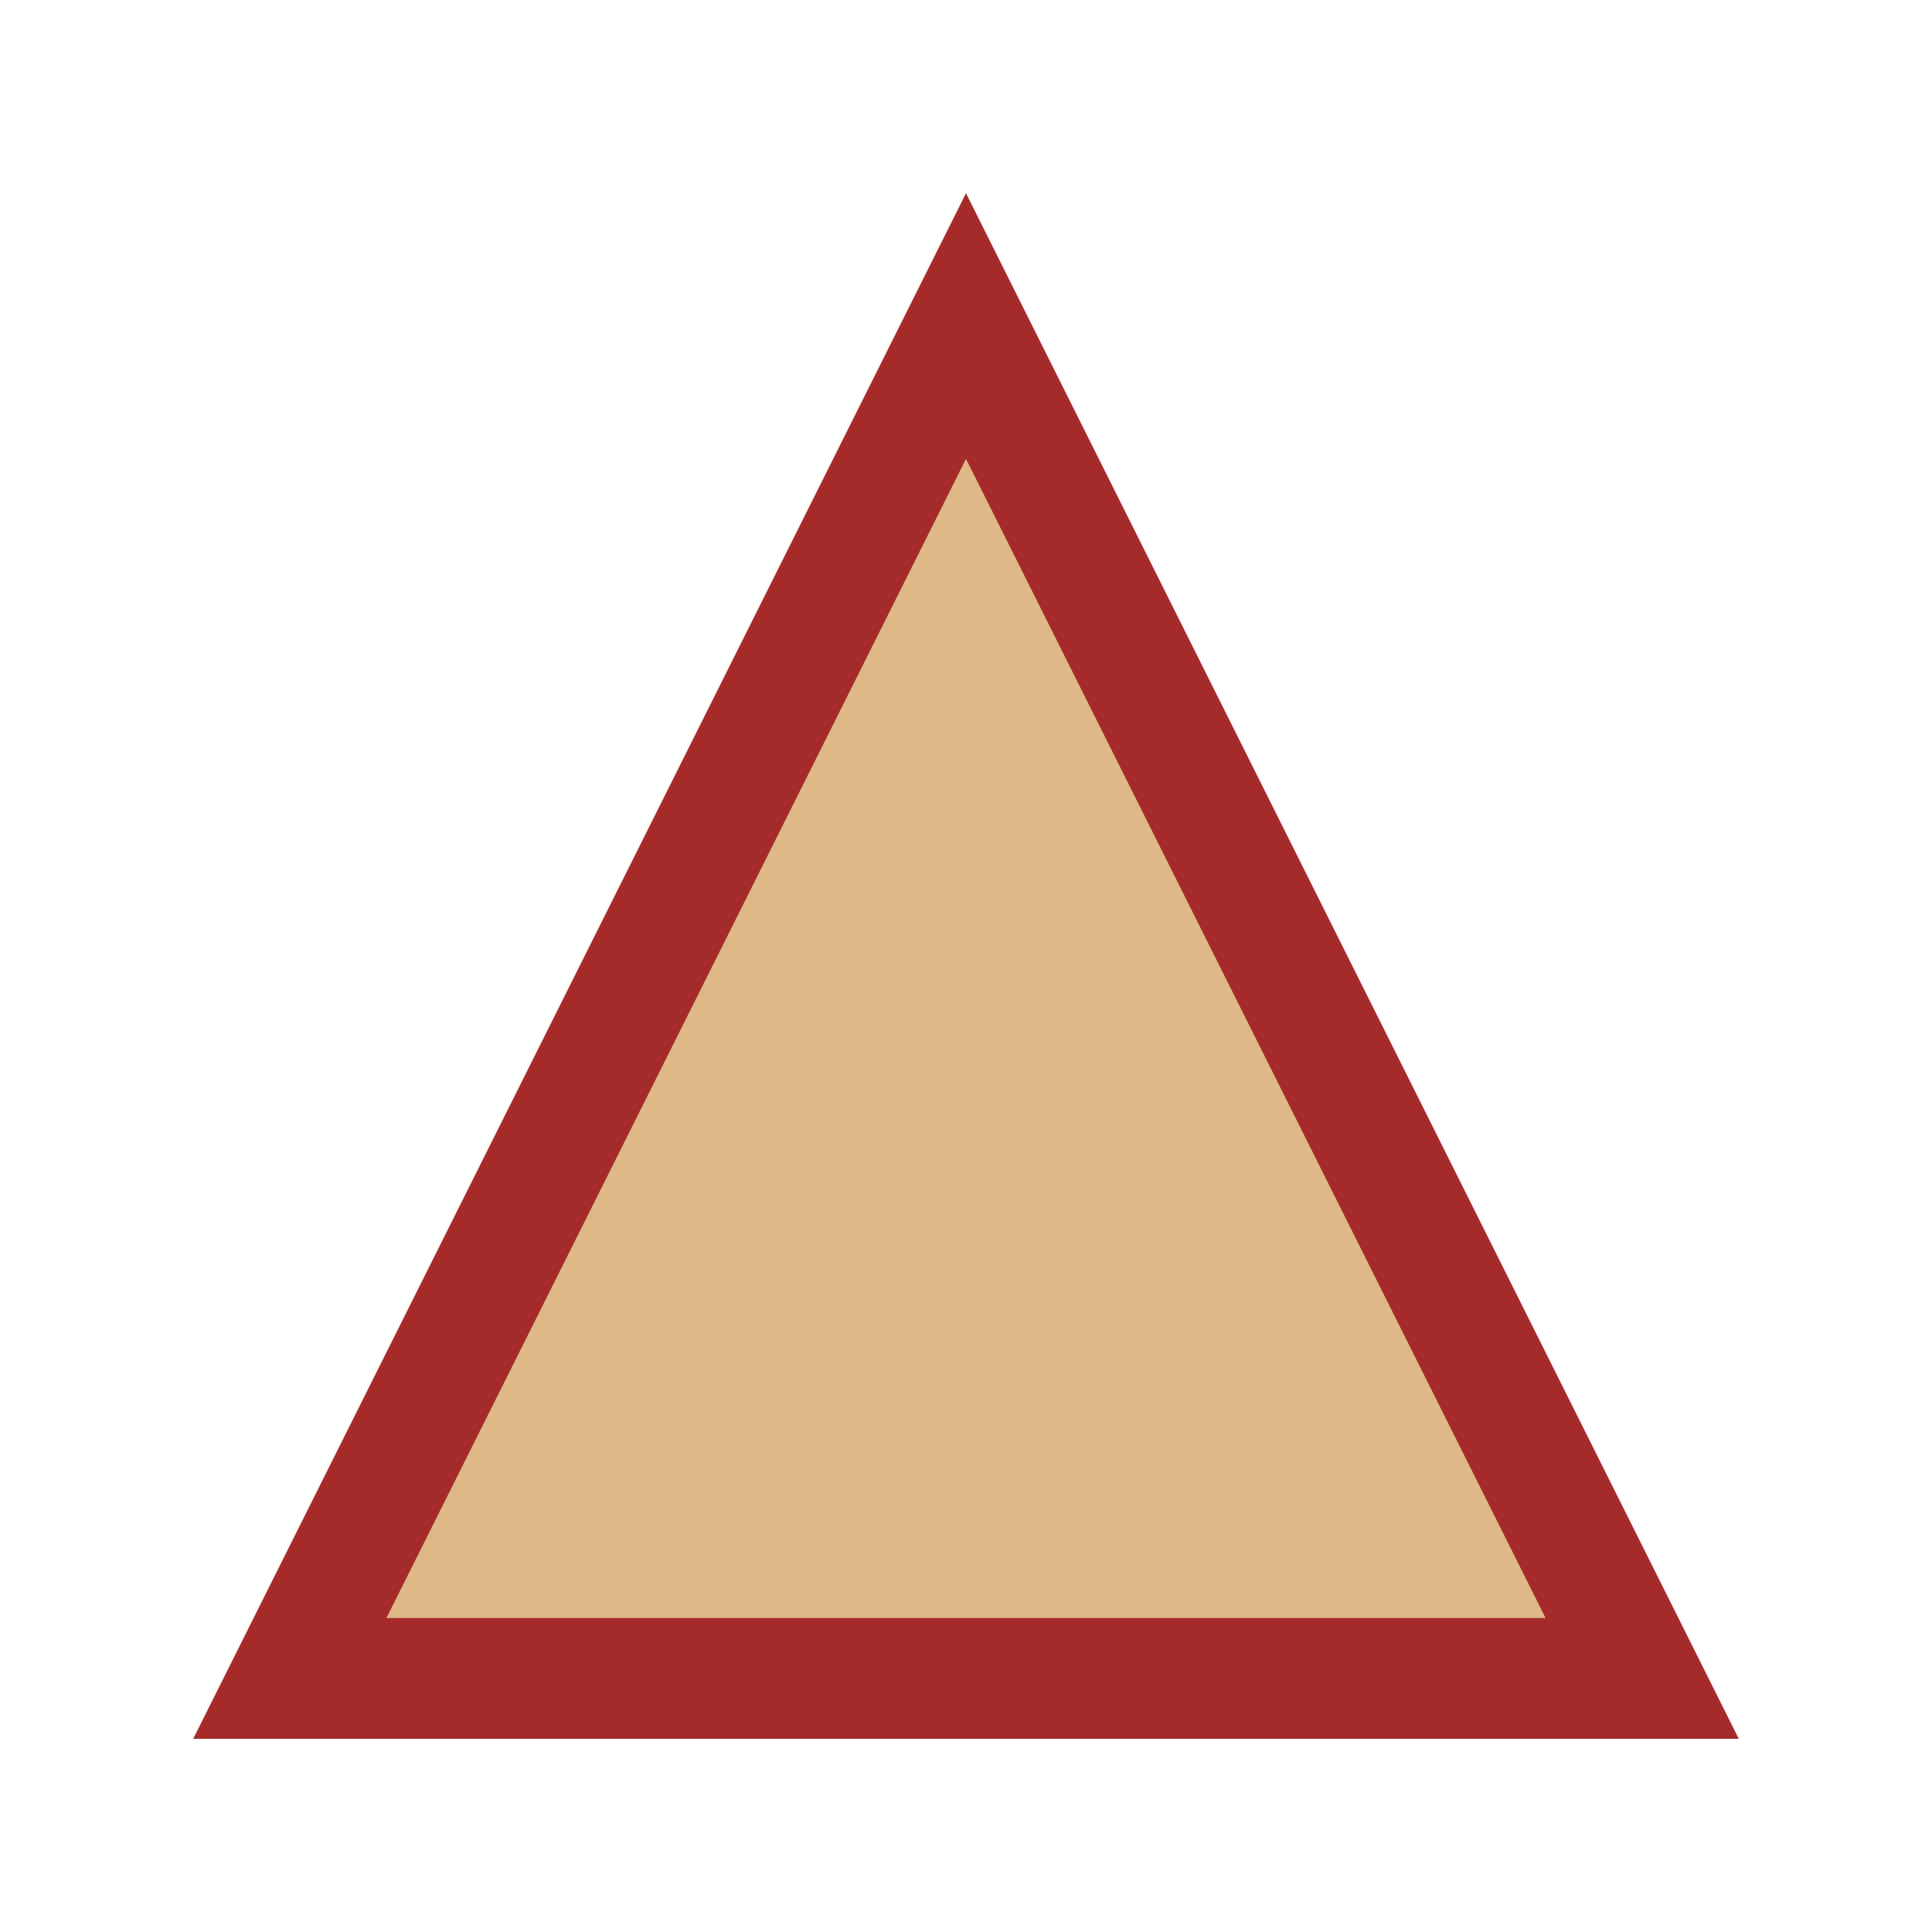
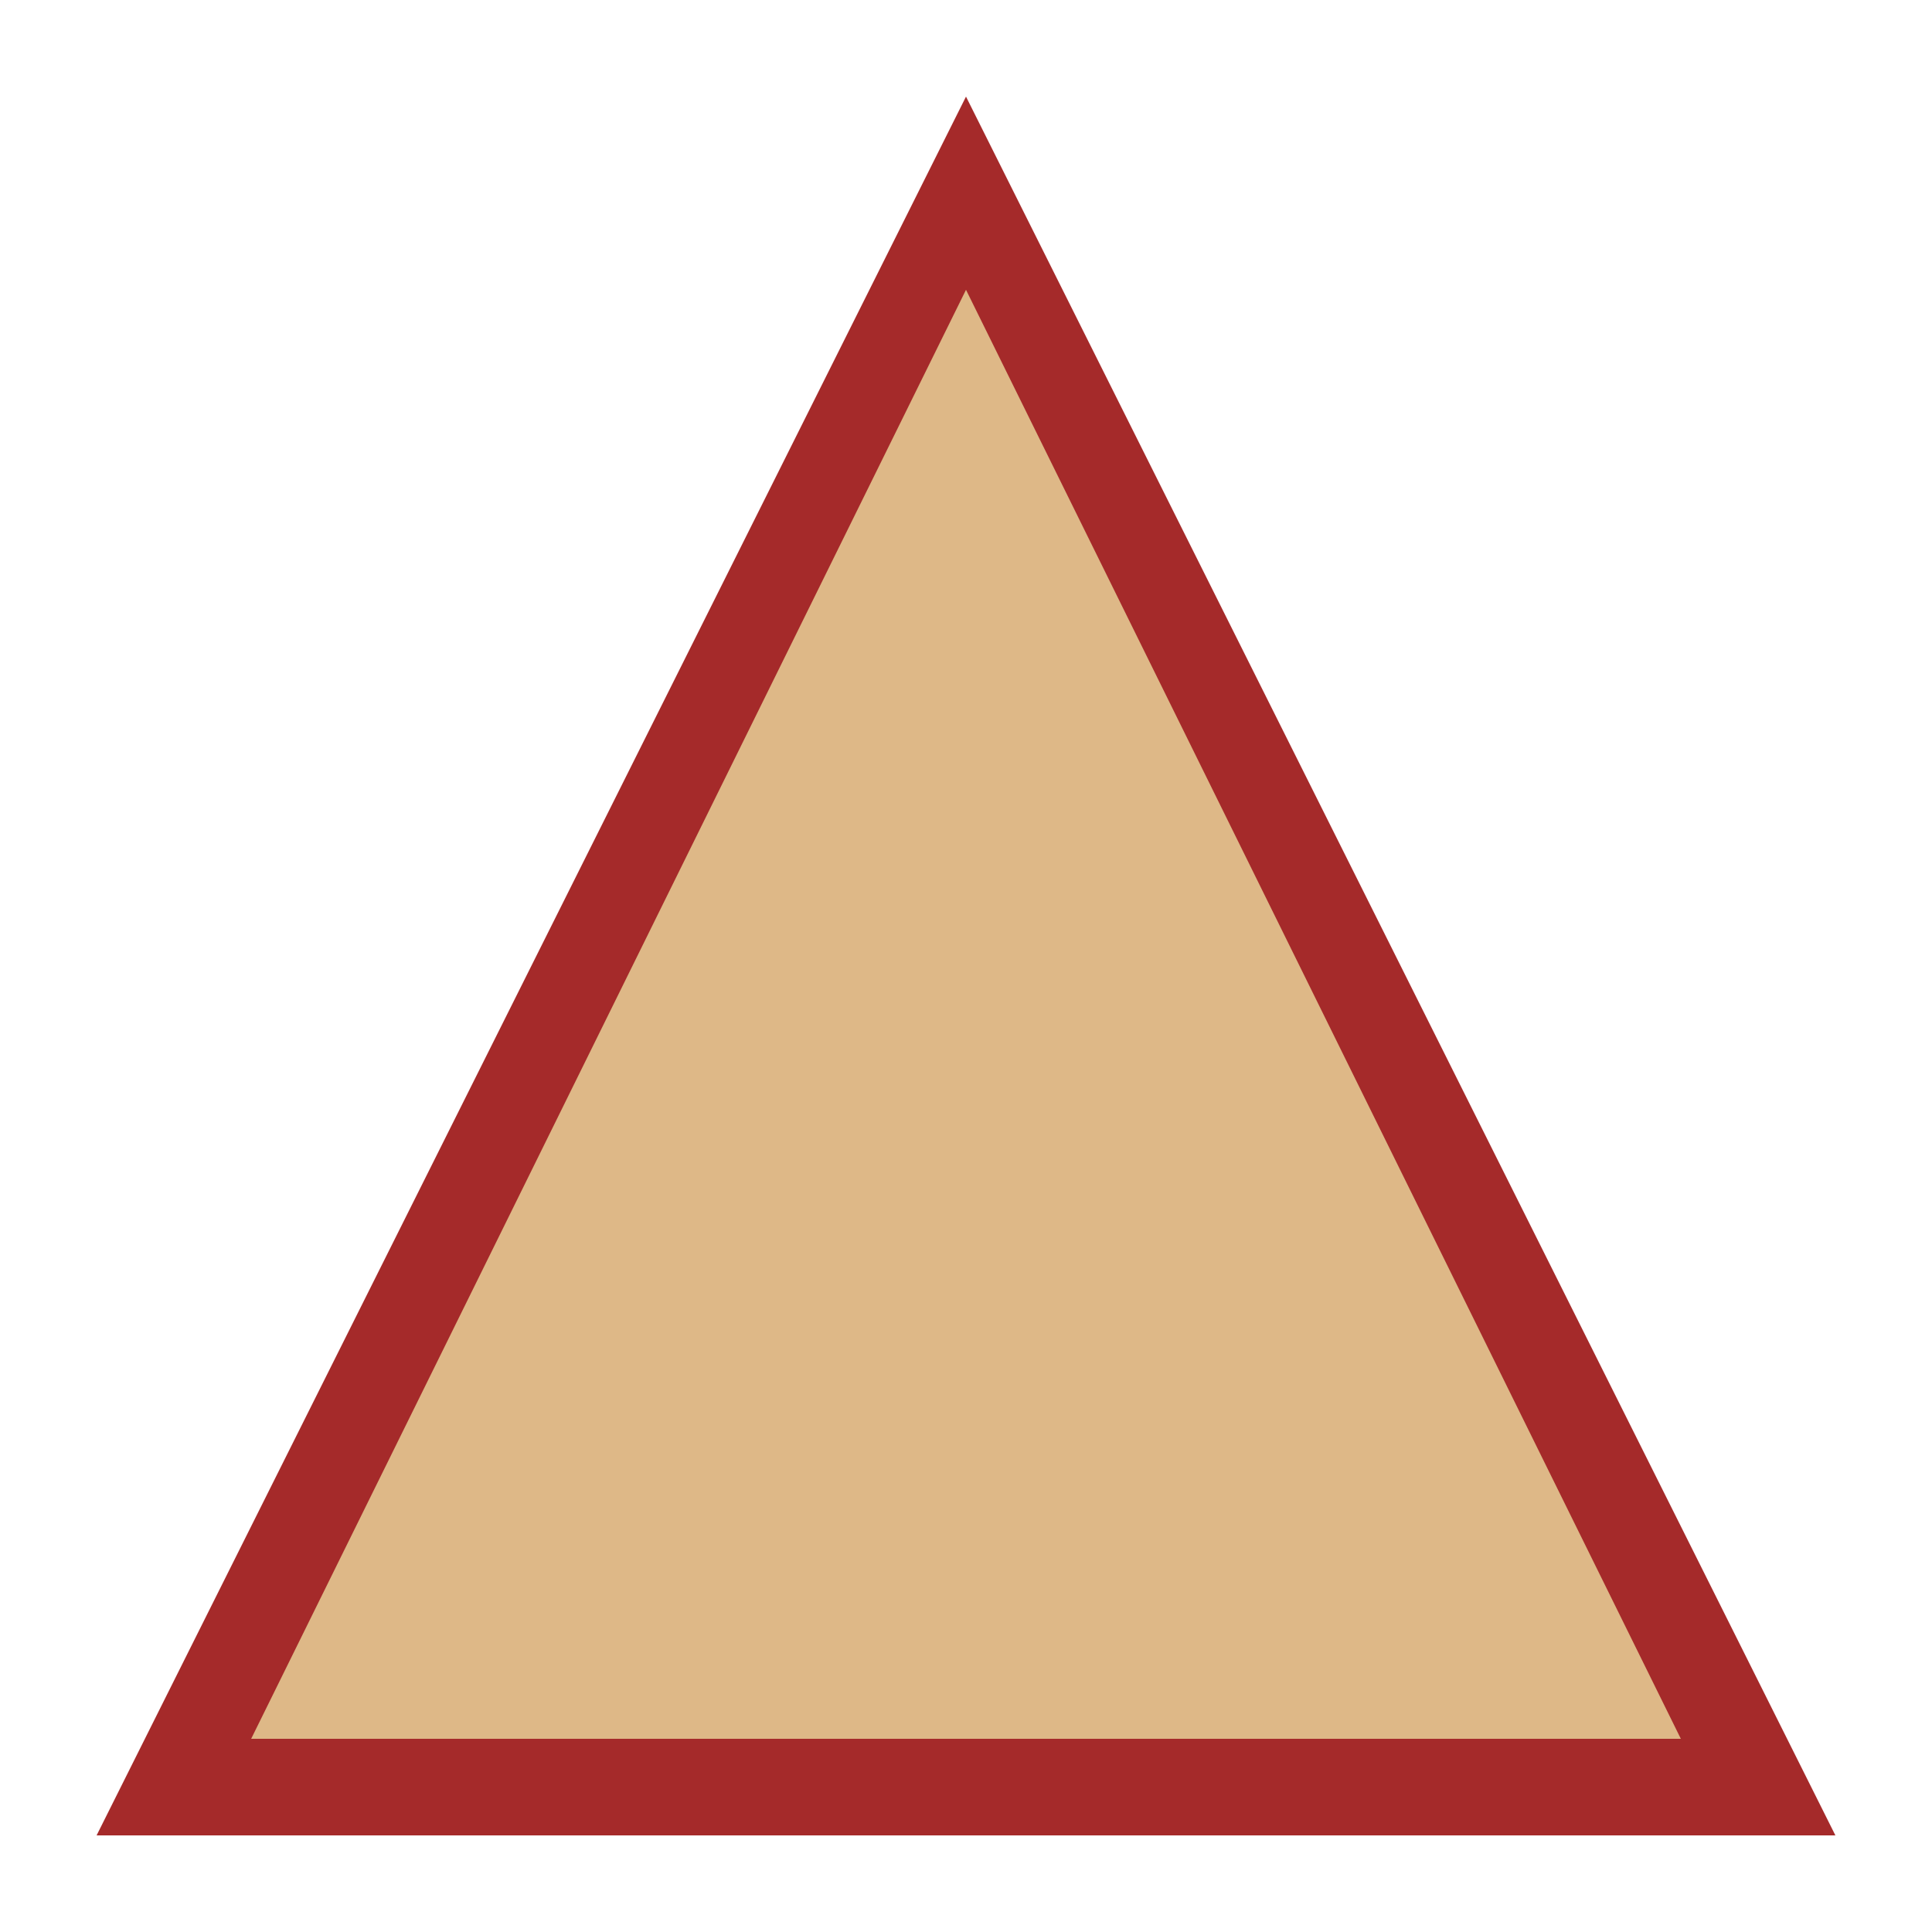
<svg xmlns="http://www.w3.org/2000/svg" width="100" height="100" version="1.1">
  <defs>
-     <path id="main" d="M 10,90 L 90 90 L 50 10 z" />
+     <path id="outter" d="M 5,95 L 95 95 L 50 5 z" />
+     <path id="inner" d="M 13,90 L 87 90 L 50 15 z" />
  </defs>
-   <use x="0" y="0" href="#main" fill="brown" />
-   <use x="0" y="5" href="#main" fill="burlywood" transform="translate(12.5 12.5) scale(0.75 0.75)" />
+   <use x="0" y="0" href="#outter" fill="brown" />
+   <use x="0" y="0" href="#inner" fill="burlywood" />
</svg>
